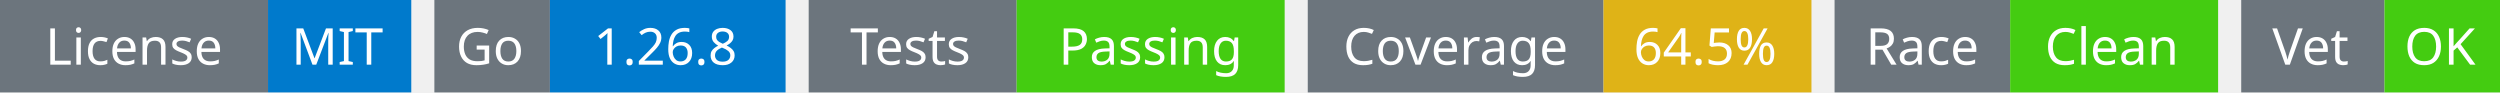
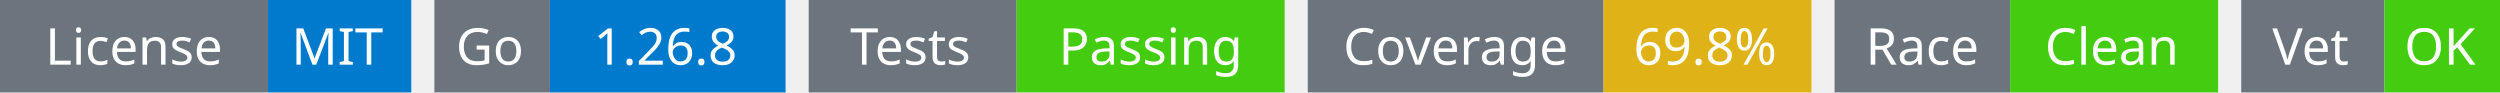
<svg xmlns="http://www.w3.org/2000/svg" width="541" height="20" viewBox="0 0 541 20">
  <g transform="translate(0, 0)">
    <rect x="0" y="0" width="58" height="20" fill="#6c757d" />
    <rect x="58" y="0" width="31" height="20" fill="#007acc" />
    <text x="29" y="14" text-anchor="middle" font-family="sans-serif" font-size="11" fill="white">License</text>
    <text x="73" y="14" text-anchor="middle" font-family="sans-serif" font-size="11" fill="white">MIT</text>
  </g>
  <g transform="translate(94, 0)">
    <rect x="0" y="0" width="25" height="20" fill="#6c757d" />
    <rect x="25" y="0" width="51" height="20" fill="#007acc" />
    <text x="12" y="14" text-anchor="middle" font-family="sans-serif" font-size="11" fill="white">Go</text>
    <text x="50" y="14" text-anchor="middle" font-family="sans-serif" font-size="11" fill="white">1.26.8</text>
  </g>
  <g transform="translate(175, 0)">
    <rect x="0" y="0" width="45" height="20" fill="#6c757d" />
    <rect x="45" y="0" width="58" height="20" fill="#4c1" />
    <text x="22" y="14" text-anchor="middle" font-family="sans-serif" font-size="11" fill="white">Tests</text>
    <text x="74" y="14" text-anchor="middle" font-family="sans-serif" font-size="11" fill="white">Passing</text>
  </g>
  <g transform="translate(283, 0)">
    <rect x="0" y="0" width="64" height="20" fill="#6c757d" />
    <rect x="64" y="0" width="45" height="20" fill="#dfb317" />
    <text x="32" y="14" text-anchor="middle" font-family="sans-serif" font-size="11" fill="white">Coverage</text>
-     <text x="86" y="14" text-anchor="middle" font-family="sans-serif" font-size="11" fill="white">64.5%</text>
+     <text x="86" y="14" text-anchor="middle" font-family="sans-serif" font-size="11" fill="white">69.8%</text>
  </g>
  <g transform="translate(397, 0)">
    <rect x="0" y="0" width="38" height="20" fill="#6c757d" />
    <rect x="38" y="0" width="45" height="20" fill="#4c1" />
    <text x="19" y="14" text-anchor="middle" font-family="sans-serif" font-size="11" fill="white">Race</text>
    <text x="60" y="14" text-anchor="middle" font-family="sans-serif" font-size="11" fill="white">Clean</text>
  </g>
  <g transform="translate(485, 0)">
    <rect x="0" y="0" width="31" height="20" fill="#6c757d" />
    <rect x="31" y="0" width="25" height="20" fill="#4c1" />
    <text x="15" y="14" text-anchor="middle" font-family="sans-serif" font-size="11" fill="white">Vet</text>
    <text x="43" y="14" text-anchor="middle" font-family="sans-serif" font-size="11" fill="white">OK</text>
  </g>
</svg>
